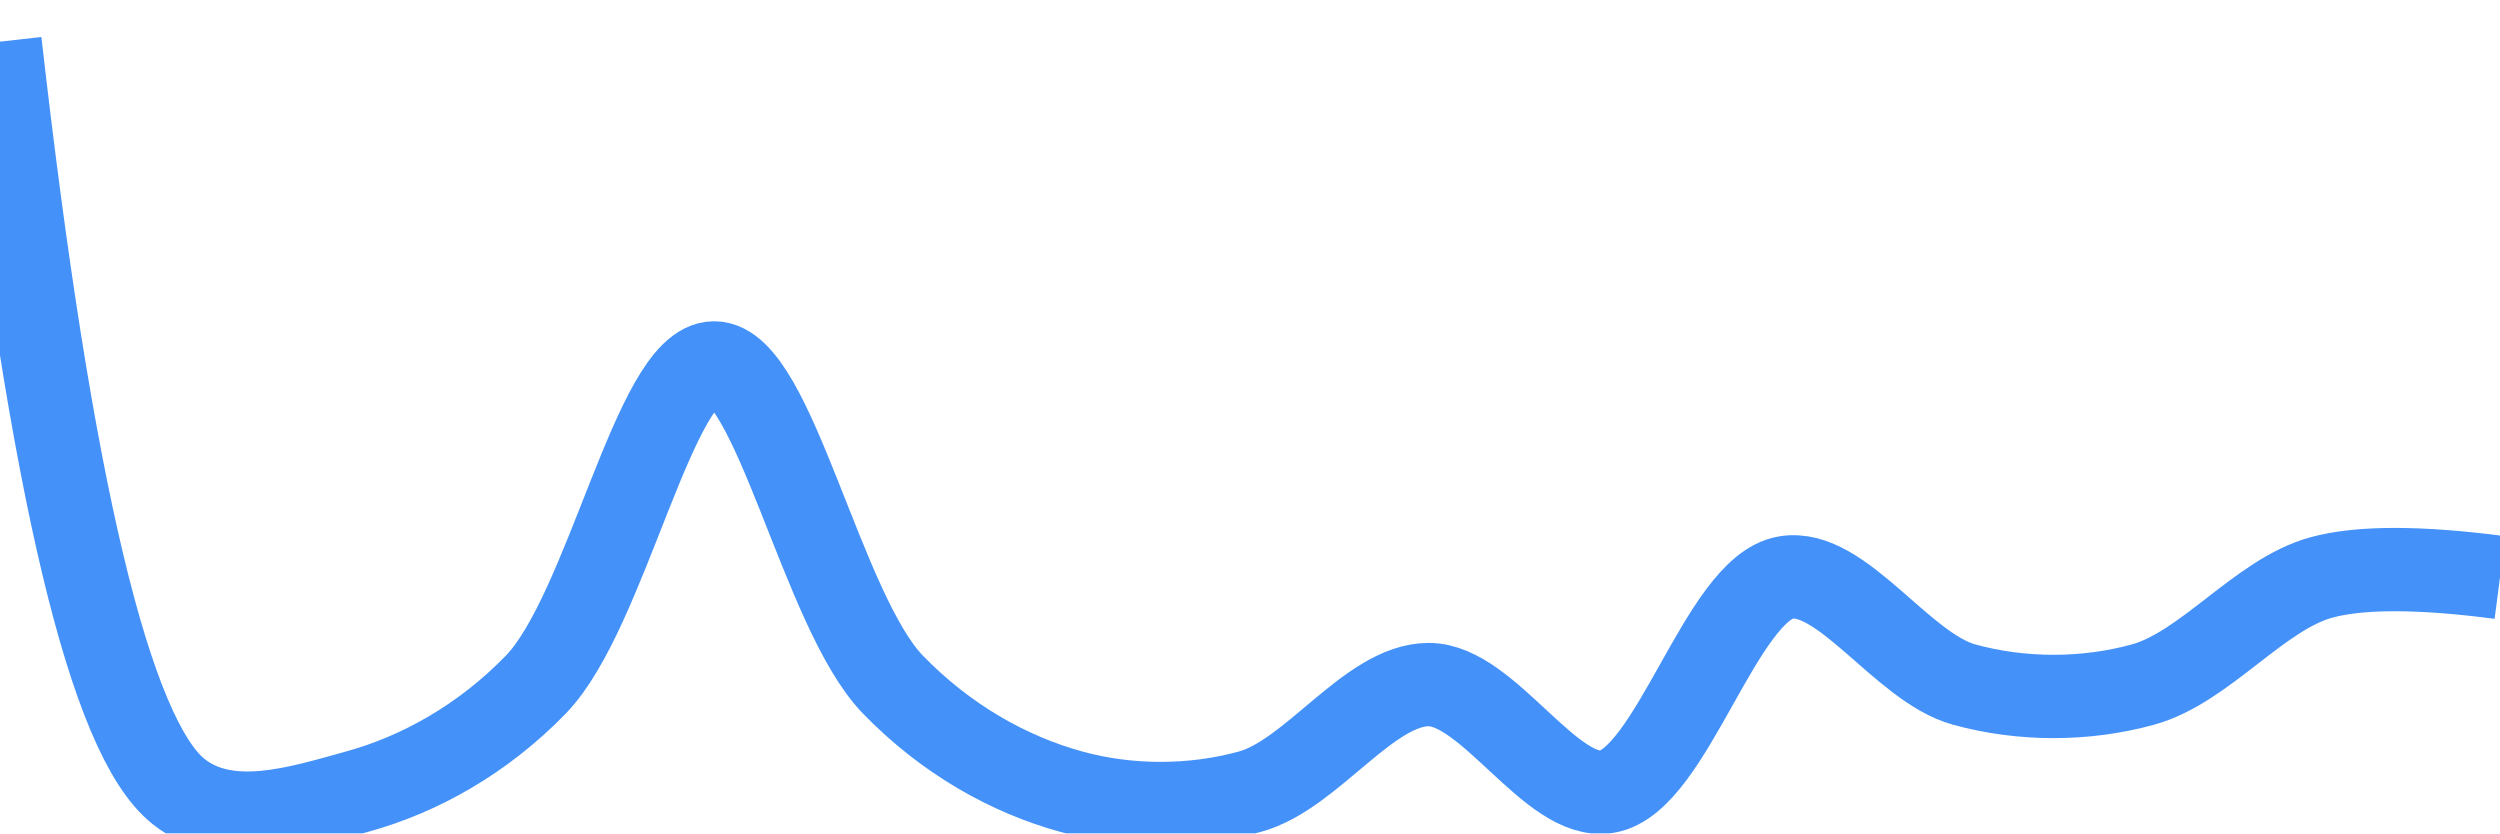
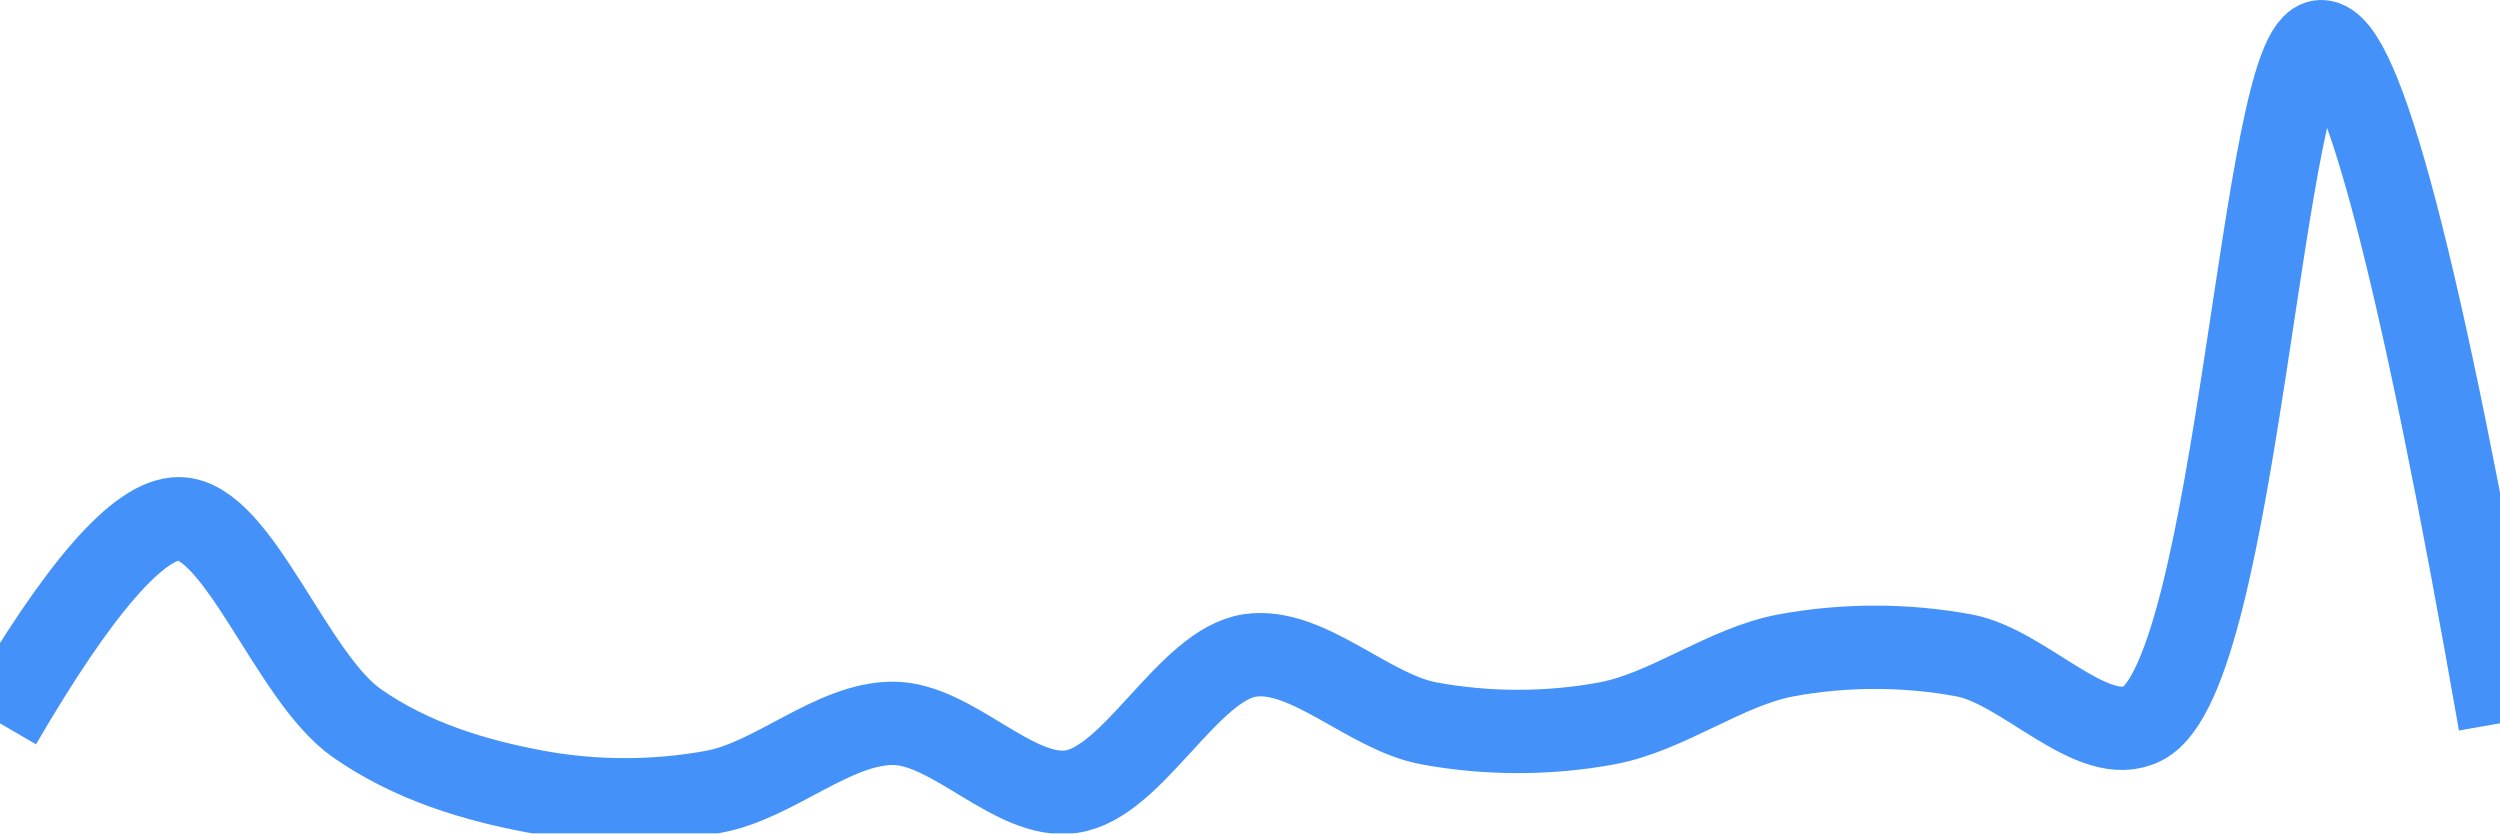
<svg xmlns="http://www.w3.org/2000/svg" class="main-svg" width="60" height="20" style="" viewBox="0 0 60 20">
  <rect x="0" y="0" width="60" height="20" style="fill: rgb(0, 0, 0); fill-opacity: 0;" />
-   <defs id="defs-688133">
+   <defs id="defs-33f0a4">
    <g class="clips">
-       <clipPath id="clip688133xyplot" class="plotclip">
+       <clipPath id="clip33f0a4xyplot" class="plotclip">
        <rect width="60" height="20" />
      </clipPath>
-       <clipPath class="axesclip" id="clip688133x">
+       <clipPath class="axesclip" id="clip33f0a4x">
        <rect x="0" y="0" width="60" height="20" />
      </clipPath>
-       <clipPath class="axesclip" id="clip688133y">
+       <clipPath class="axesclip" id="clip33f0a4y">
        <rect x="0" y="0" width="60" height="20" />
      </clipPath>
-       <clipPath class="axesclip" id="clip688133xy">
+       <clipPath class="axesclip" id="clip33f0a4xy">
        <rect x="0" y="0" width="60" height="20" />
      </clipPath>
    </g>
    <g class="gradients" />
    <g class="patterns" />
  </defs>
  <g class="bglayer">
    <rect class="bg" x="0" y="0" width="60" height="20" style="fill: rgb(0, 0, 0); fill-opacity: 0; stroke-width: 0;" />
  </g>
  <g class="layer-below">
    <g class="imagelayer" />
    <g class="shapelayer" />
  </g>
  <g class="cartesianlayer">
    <g class="subplot xy">
      <g class="layer-subplot">
        <g class="shapelayer" />
        <g class="imagelayer" />
      </g>
      <g class="minor-gridlayer">
        <g class="x" />
        <g class="y" />
      </g>
      <g class="gridlayer">
        <g class="x" />
        <g class="y" />
      </g>
      <g class="zerolinelayer" />
      <g class="layer-between">
        <g class="shapelayer" />
        <g class="imagelayer" />
      </g>
      <path class="xlines-below" />
      <path class="ylines-below" />
      <g class="overlines-below" />
      <g class="xaxislayer-below" />
      <g class="yaxislayer-below" />
      <g class="overaxes-below" />
      <g class="overplot">
-         <g class="xy" transform="" clip-path="url(#clip688133xyplot)">
+         <g class="xy" transform="" clip-path="url(#clip33f0a4xyplot)">
          <g class="scatterlayer mlayer">
-             <g class="trace scatter tracec64750" style="stroke-miterlimit: 2; opacity: 1;">
+             <g class="trace scatter trace04105d" style="stroke-miterlimit: 2; opacity: 1;">
              <g class="fills" />
              <g class="errorbars" />
              <g class="lines">
-                 <path class="js-line" d="M0,1Q1.82,17.05 4.29,19C5.48,19.94 7.19,19.38 8.57,19C10.06,18.59 11.58,17.75 12.86,16.43C14.56,14.68 15.71,8.71 17.14,8.71C18.57,8.71 19.73,14.68 21.43,16.43C22.71,17.75 24.22,18.59 25.71,19C27.09,19.38 28.62,19.38 30,19C31.49,18.59 32.86,16.43 34.29,16.43C35.72,16.43 37.23,19.23 38.57,19C40.12,18.74 41.31,14.12 42.86,13.86C44.2,13.63 45.65,16.02 47.14,16.43C48.52,16.81 50.05,16.81 51.43,16.43C52.92,16.02 54.22,14.27 55.71,13.86Q57.09,13.48 60,13.86" style="vector-effect: none; fill: none; stroke: rgb(68, 146, 249); stroke-opacity: 1; stroke-width: 2px; opacity: 1;" />
+                 <path class="js-line" d="M0,17.36Q2.86,12.45 4.29,12.45C5.72,12.45 6.99,16.26 8.57,17.36C9.89,18.28 11.41,18.73 12.86,19C14.26,19.26 15.74,19.26 17.14,19C18.59,18.73 20,17.36 21.43,17.36C22.86,17.36 24.34,19.2 25.71,19C27.2,18.79 28.51,15.95 30,15.73C31.38,15.53 32.84,17.09 34.29,17.36C35.69,17.62 37.17,17.62 38.57,17.36C40.02,17.09 41.41,16 42.86,15.73C44.26,15.47 45.74,15.47 47.14,15.73C48.59,16 50.24,17.98 51.43,17.36C53.72,16.18 54.28,1 55.71,1Q57.14,1 60,17.36" style="vector-effect: none; fill: none; stroke: rgb(68, 146, 249); stroke-opacity: 1; stroke-width: 2px; opacity: 1;" />
              </g>
              <g class="points" />
              <g class="text" />
            </g>
          </g>
        </g>
      </g>
      <path class="xlines-above crisp" d="M0,0" style="fill: none;" />
      <path class="ylines-above crisp" d="M0,0" style="fill: none;" />
      <g class="overlines-above" />
      <g class="xaxislayer-above" />
      <g class="yaxislayer-above" />
      <g class="overaxes-above" />
    </g>
  </g>
  <g class="polarlayer" />
  <g class="smithlayer" />
  <g class="ternarylayer" />
  <g class="geolayer" />
  <g class="funnelarealayer" />
  <g class="pielayer" />
  <g class="iciclelayer" />
  <g class="treemaplayer" />
  <g class="sunburstlayer" />
  <g class="glimages" />
-   <defs id="topdefs-688133">
+   <defs id="topdefs-33f0a4">
    <g class="clips" />
  </defs>
  <g class="layer-above">
    <g class="imagelayer" />
    <g class="shapelayer" />
  </g>
  <g class="infolayer">
    <g class="g-gtitle" />
  </g>
</svg>
